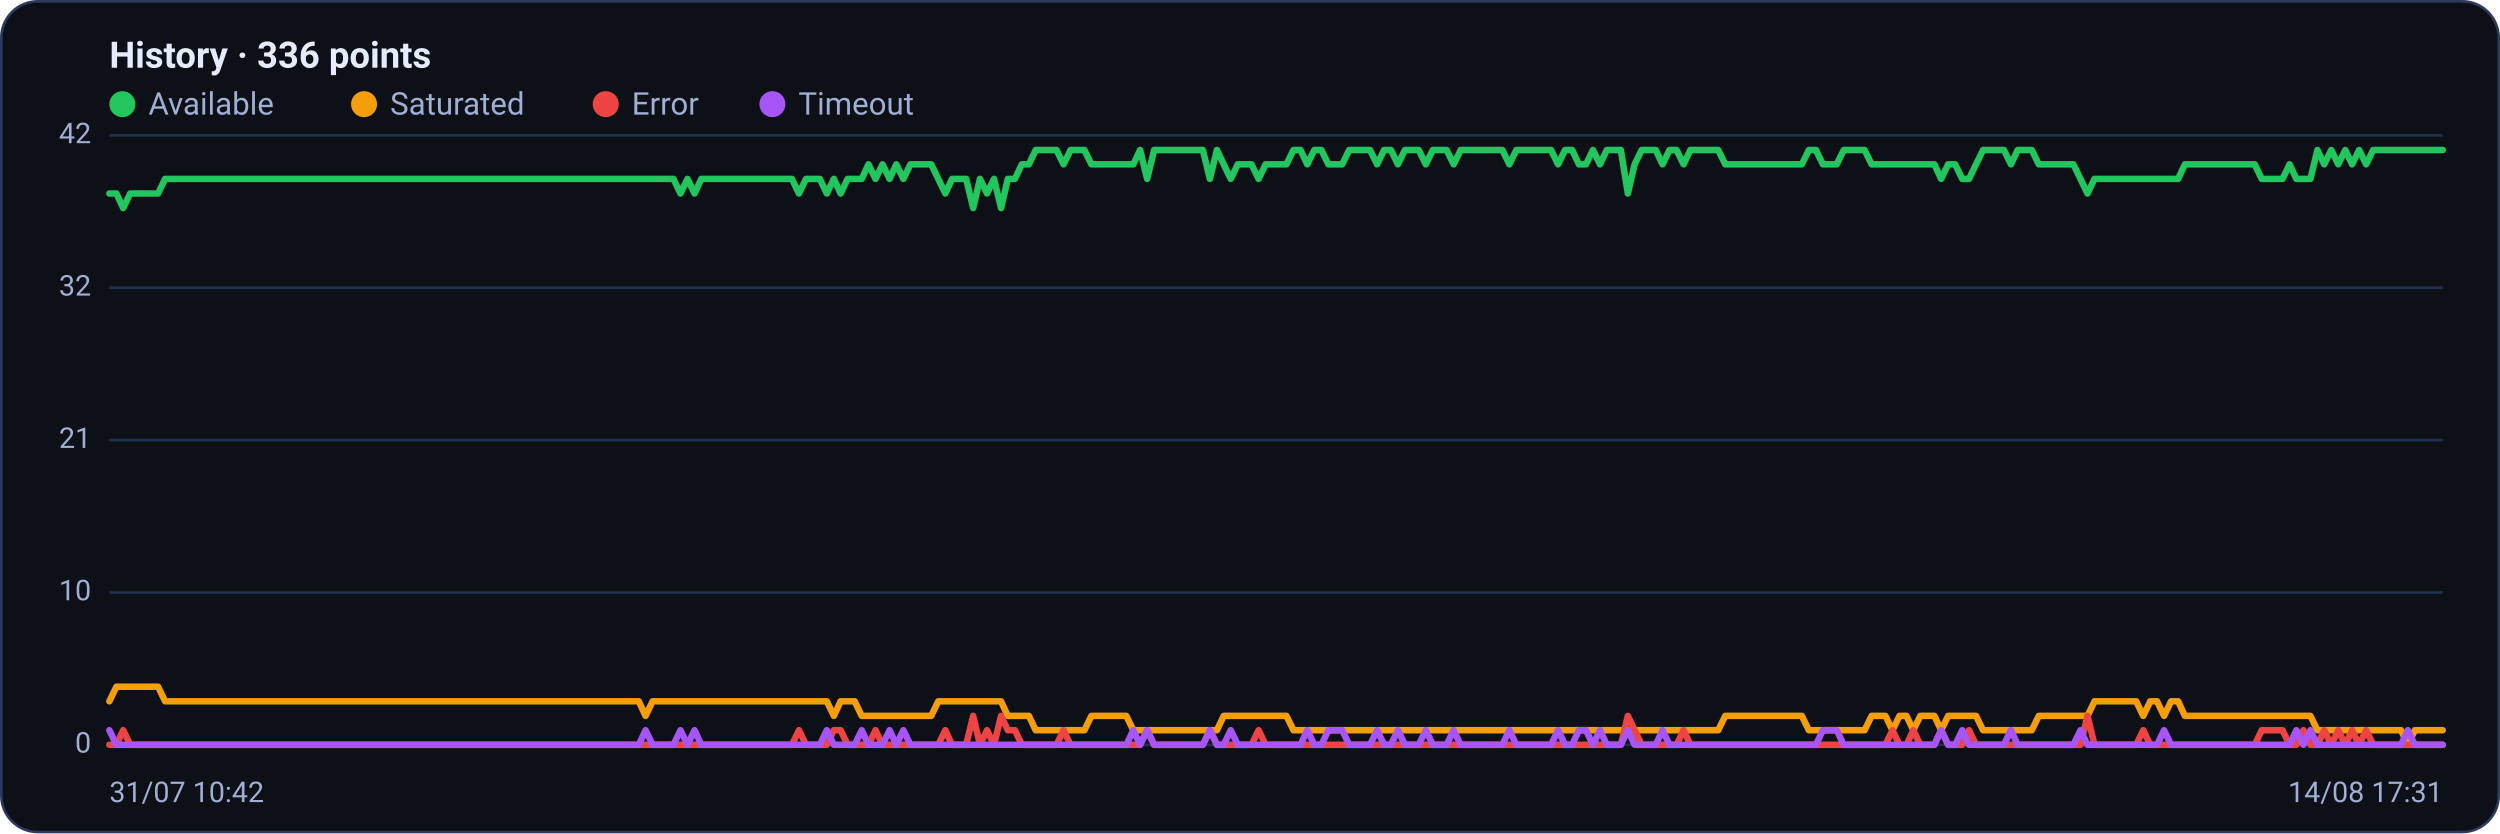
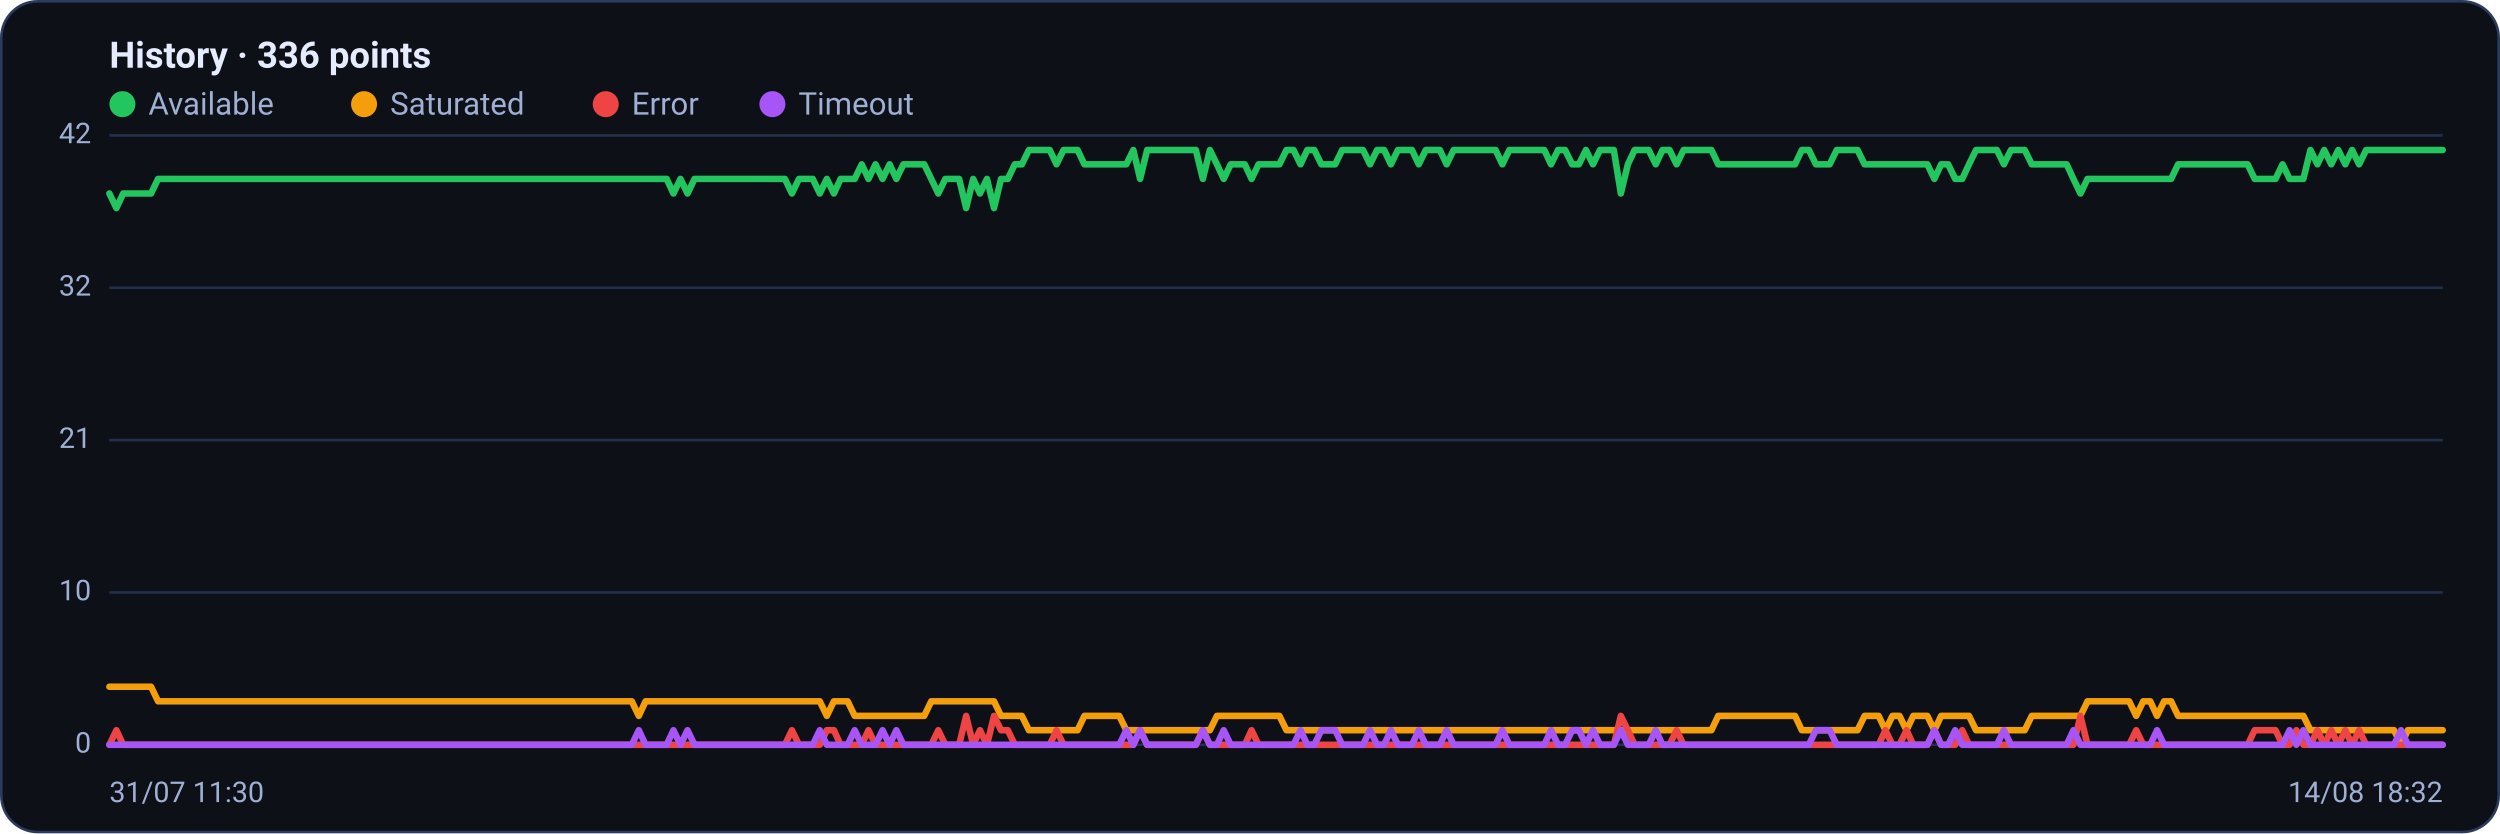
<svg xmlns="http://www.w3.org/2000/svg" viewBox="0 0 960 320" width="960" height="320" font-family="Segoe UI, system-ui, -apple-system, Roboto, Helvetica, Arial, sans-serif" role="img" aria-label="Availability history per region">
  <rect x="0.5" y="0.5" width="959" height="319" rx="14" fill="#0d1117" stroke="#2c3a5e" />
  <text x="42" y="26" font-size="14" font-weight="600" fill="#e6ecff">History · 336 points</text>
  <circle cx="47" cy="40" r="5" fill="#22c55e" />
  <text x="57" y="44" font-size="12" fill="#9fb0d4">Available</text>
  <circle cx="139.8" cy="40" r="5" fill="#f59e0b" />
  <text x="149.8" y="44" font-size="12" fill="#9fb0d4">Saturated</text>
  <circle cx="232.6" cy="40" r="5" fill="#ef4444" />
  <text x="242.6" y="44" font-size="12" fill="#9fb0d4">Error</text>
  <circle cx="296.6" cy="40" r="5" fill="#a855f7" />
  <text x="306.6" y="44" font-size="12" fill="#9fb0d4">Timeout</text>
  <line x1="42" y1="286.0" x2="938" y2="286.0" stroke="#21304f" stroke-width="1" />
  <text x="35" y="289.0" text-anchor="end" font-size="11" fill="#9fb0d4">0</text>
  <line x1="42" y1="227.5" x2="938" y2="227.5" stroke="#21304f" stroke-width="1" />
  <text x="35" y="230.5" text-anchor="end" font-size="11" fill="#9fb0d4">10</text>
  <line x1="42" y1="169.0" x2="938" y2="169.0" stroke="#21304f" stroke-width="1" />
  <text x="35" y="172.0" text-anchor="end" font-size="11" fill="#9fb0d4">21</text>
  <line x1="42" y1="110.5" x2="938" y2="110.5" stroke="#21304f" stroke-width="1" />
  <text x="35" y="113.5" text-anchor="end" font-size="11" fill="#9fb0d4">32</text>
  <line x1="42" y1="52.0" x2="938" y2="52.0" stroke="#21304f" stroke-width="1" />
  <text x="35" y="55.0" text-anchor="end" font-size="11" fill="#9fb0d4">42</text>
-   <polyline fill="none" stroke="#22c55e" stroke-width="2.5" stroke-linejoin="round" stroke-linecap="round" points="42.0,74.3 44.7,74.3 47.3,79.9 50.0,74.3 52.7,74.3 55.4,74.3 58.0,74.3 60.7,74.3 63.4,68.7 66.1,68.7 68.7,68.7 71.4,68.7 74.1,68.7 76.8,68.7 79.4,68.7 82.1,68.7 84.8,68.7 87.5,68.7 90.1,68.7 92.8,68.7 95.5,68.7 98.2,68.7 100.8,68.7 103.5,68.7 106.2,68.7 108.9,68.7 111.5,68.7 114.2,68.7 116.9,68.7 119.6,68.7 122.2,68.7 124.9,68.7 127.6,68.7 130.3,68.7 132.9,68.7 135.6,68.7 138.3,68.7 141.0,68.7 143.6,68.7 146.3,68.7 149.0,68.7 151.7,68.7 154.3,68.7 157.0,68.7 159.7,68.7 162.4,68.7 165.0,68.7 167.7,68.7 170.4,68.7 173.1,68.7 175.7,68.7 178.4,68.7 181.1,68.7 183.8,68.7 186.4,68.7 189.1,68.7 191.8,68.7 194.5,68.7 197.1,68.7 199.8,68.7 202.5,68.7 205.2,68.7 207.8,68.7 210.5,68.7 213.2,68.7 215.9,68.7 218.5,68.7 221.2,68.7 223.9,68.7 226.5,68.7 229.2,68.7 231.9,68.7 234.6,68.7 237.2,68.7 239.9,68.7 242.6,68.7 245.3,68.7 247.9,68.7 250.6,68.7 253.3,68.7 256.0,68.7 258.6,68.7 261.3,74.3 264.0,68.7 266.7,74.3 269.3,68.7 272.0,68.7 274.7,68.7 277.4,68.7 280.0,68.7 282.7,68.7 285.4,68.7 288.1,68.7 290.7,68.7 293.4,68.7 296.1,68.7 298.8,68.7 301.4,68.7 304.1,68.7 306.8,74.3 309.5,68.7 312.1,68.7 314.8,68.7 317.5,74.3 320.2,68.7 322.8,74.3 325.5,68.7 328.2,68.7 330.9,68.7 333.5,63.1 336.2,68.7 338.9,63.1 341.6,68.7 344.2,63.1 346.9,68.7 349.6,63.1 352.3,63.1 354.9,63.1 357.6,63.1 360.3,68.7 363.0,74.3 365.6,68.7 368.3,68.7 371.0,68.7 373.7,79.9 376.3,68.7 379.0,74.3 381.7,68.7 384.4,79.9 387.0,68.7 389.7,68.7 392.4,63.1 395.1,63.1 397.7,57.6 400.4,57.6 403.1,57.6 405.7,57.6 408.4,63.1 411.1,57.6 413.8,57.6 416.4,57.6 419.1,63.1 421.8,63.1 424.5,63.1 427.1,63.1 429.8,63.1 432.5,63.1 435.2,63.1 437.8,57.6 440.5,68.7 443.2,57.6 445.9,57.6 448.5,57.6 451.2,57.6 453.9,57.6 456.6,57.6 459.2,57.6 461.9,57.6 464.6,68.7 467.3,57.6 469.9,63.1 472.6,68.7 475.3,63.1 478.0,63.1 480.6,63.1 483.3,68.7 486.0,63.1 488.7,63.1 491.3,63.1 494.0,63.1 496.7,57.6 499.4,57.6 502.0,63.1 504.7,57.6 507.4,57.6 510.1,63.1 512.7,63.1 515.4,63.1 518.1,57.6 520.8,57.6 523.4,57.6 526.1,57.6 528.8,63.1 531.5,57.6 534.1,57.6 536.8,63.1 539.5,57.6 542.2,57.6 544.8,57.6 547.5,63.1 550.2,57.6 552.9,57.6 555.5,57.6 558.2,63.1 560.9,57.6 563.6,57.6 566.2,57.6 568.9,57.6 571.6,57.6 574.3,57.6 576.9,57.6 579.6,63.1 582.3,57.6 584.9,57.6 587.6,57.6 590.3,57.6 593.0,57.6 595.6,57.6 598.3,63.1 601.0,57.6 603.7,57.6 606.3,63.1 609.0,63.1 611.7,57.6 614.4,63.1 617.0,57.6 619.7,57.6 622.4,57.6 625.1,74.3 627.7,63.1 630.4,57.6 633.1,57.6 635.8,57.6 638.4,63.1 641.1,57.6 643.8,57.6 646.5,63.1 649.1,57.6 651.8,57.6 654.5,57.6 657.2,57.6 659.8,57.6 662.5,63.1 665.2,63.1 667.9,63.1 670.5,63.1 673.2,63.1 675.9,63.1 678.6,63.1 681.2,63.1 683.9,63.1 686.6,63.1 689.3,63.1 691.9,63.1 694.6,57.6 697.3,57.6 700.0,63.1 702.6,63.1 705.3,63.1 708.0,57.6 710.7,57.6 713.3,57.6 716.0,57.6 718.7,63.1 721.4,63.1 724.0,63.1 726.7,63.1 729.4,63.1 732.1,63.1 734.7,63.1 737.4,63.1 740.1,63.1 742.8,63.1 745.4,68.7 748.1,63.1 750.8,63.1 753.5,68.7 756.1,68.7 758.8,63.1 761.5,57.6 764.1,57.6 766.8,57.6 769.5,57.6 772.2,63.1 774.8,57.6 777.5,57.6 780.2,57.6 782.9,63.1 785.5,63.1 788.2,63.1 790.9,63.1 793.6,63.1 796.2,63.1 798.9,68.7 801.6,74.3 804.3,68.7 806.9,68.7 809.6,68.7 812.3,68.7 815.0,68.7 817.6,68.7 820.3,68.7 823.0,68.7 825.7,68.7 828.3,68.7 831.0,68.7 833.7,68.7 836.4,68.7 839.0,63.1 841.7,63.1 844.4,63.1 847.1,63.1 849.7,63.1 852.4,63.1 855.1,63.1 857.8,63.1 860.4,63.1 863.1,63.1 865.8,63.1 868.5,68.7 871.1,68.7 873.8,68.7 876.5,68.7 879.2,63.1 881.8,68.7 884.5,68.7 887.2,68.7 889.9,57.6 892.5,63.1 895.2,57.6 897.9,63.1 900.6,57.6 903.2,63.1 905.9,57.6 908.6,63.1 911.3,57.6 913.9,57.6 916.6,57.6 919.3,57.6 922.0,57.6 924.6,57.6 927.3,57.6 930.0,57.6 932.7,57.6 935.3,57.6 938.0,57.6" />
-   <polyline fill="none" stroke="#f59e0b" stroke-width="2.5" stroke-linejoin="round" stroke-linecap="round" points="42.0,269.3 44.7,263.7 47.3,263.7 50.0,263.7 52.7,263.7 55.4,263.7 58.0,263.7 60.7,263.7 63.4,269.3 66.1,269.3 68.7,269.3 71.4,269.3 74.1,269.3 76.8,269.3 79.4,269.3 82.1,269.3 84.8,269.3 87.5,269.3 90.1,269.3 92.8,269.3 95.5,269.3 98.2,269.3 100.8,269.3 103.5,269.3 106.2,269.3 108.9,269.3 111.5,269.3 114.2,269.3 116.9,269.3 119.6,269.3 122.2,269.3 124.9,269.3 127.6,269.3 130.3,269.3 132.9,269.3 135.6,269.3 138.3,269.3 141.0,269.3 143.6,269.3 146.3,269.3 149.0,269.3 151.7,269.3 154.3,269.3 157.0,269.3 159.7,269.3 162.4,269.3 165.0,269.3 167.7,269.3 170.4,269.3 173.1,269.3 175.7,269.3 178.4,269.3 181.1,269.3 183.8,269.3 186.4,269.3 189.1,269.3 191.8,269.3 194.5,269.3 197.1,269.3 199.8,269.3 202.5,269.3 205.2,269.3 207.8,269.3 210.5,269.3 213.2,269.3 215.9,269.3 218.5,269.3 221.2,269.3 223.9,269.3 226.5,269.3 229.2,269.3 231.9,269.3 234.6,269.3 237.2,269.3 239.9,269.3 242.6,269.3 245.3,269.3 247.9,274.9 250.6,269.3 253.3,269.3 256.0,269.3 258.6,269.3 261.3,269.3 264.0,269.3 266.7,269.3 269.3,269.3 272.0,269.3 274.7,269.3 277.4,269.3 280.0,269.3 282.7,269.3 285.4,269.3 288.1,269.3 290.7,269.3 293.4,269.3 296.1,269.3 298.8,269.3 301.4,269.3 304.1,269.3 306.8,269.3 309.5,269.3 312.1,269.3 314.8,269.3 317.5,269.3 320.2,274.9 322.8,269.3 325.5,269.3 328.2,269.3 330.9,274.9 333.5,274.9 336.2,274.9 338.9,274.9 341.6,274.9 344.2,274.9 346.9,274.9 349.6,274.9 352.3,274.9 354.9,274.9 357.6,274.9 360.3,269.3 363.0,269.3 365.6,269.3 368.3,269.3 371.0,269.3 373.7,269.3 376.3,269.3 379.0,269.3 381.7,269.3 384.4,269.3 387.0,274.9 389.7,274.9 392.4,274.9 395.1,274.9 397.7,280.4 400.4,280.4 403.1,280.4 405.7,280.4 408.4,280.4 411.1,280.4 413.8,280.4 416.4,280.4 419.1,274.9 421.8,274.9 424.5,274.9 427.1,274.9 429.8,274.9 432.5,274.9 435.2,280.4 437.8,280.4 440.5,280.4 443.2,280.4 445.9,280.4 448.5,280.4 451.2,280.4 453.9,280.4 456.6,280.4 459.2,280.4 461.9,280.4 464.6,280.4 467.3,280.4 469.9,274.9 472.6,274.9 475.3,274.9 478.0,274.9 480.6,274.9 483.3,274.9 486.0,274.9 488.7,274.9 491.3,274.9 494.0,274.9 496.7,280.4 499.4,280.4 502.0,280.4 504.7,280.4 507.4,280.4 510.1,280.4 512.7,280.4 515.4,280.4 518.1,280.4 520.8,280.4 523.4,280.4 526.1,280.4 528.8,280.4 531.5,280.4 534.1,280.4 536.8,280.4 539.5,280.4 542.2,280.4 544.8,280.4 547.5,280.4 550.2,280.4 552.9,280.4 555.5,280.4 558.2,280.4 560.9,280.4 563.6,280.4 566.2,280.4 568.9,280.4 571.6,280.4 574.3,280.4 576.9,280.4 579.6,280.4 582.3,280.4 584.9,280.4 587.6,280.4 590.3,280.4 593.0,280.4 595.6,280.4 598.3,280.4 601.0,280.4 603.7,280.4 606.3,280.4 609.0,280.4 611.7,280.4 614.4,280.4 617.0,280.4 619.7,280.4 622.4,280.4 625.1,280.4 627.7,280.4 630.4,280.4 633.1,280.4 635.8,280.4 638.4,280.4 641.1,280.4 643.8,280.4 646.5,280.4 649.1,280.4 651.8,280.4 654.5,280.4 657.2,280.4 659.8,280.4 662.5,274.9 665.2,274.9 667.9,274.9 670.5,274.9 673.2,274.9 675.9,274.9 678.6,274.9 681.2,274.9 683.9,274.9 686.6,274.9 689.3,274.9 691.9,274.9 694.6,280.4 697.3,280.4 700.0,280.4 702.6,280.4 705.3,280.4 708.0,280.4 710.7,280.4 713.3,280.4 716.0,280.4 718.7,274.9 721.4,274.9 724.0,274.9 726.7,280.4 729.4,274.9 732.1,274.9 734.7,280.4 737.4,274.9 740.1,274.9 742.8,274.9 745.4,280.4 748.1,274.9 750.8,274.9 753.5,274.9 756.1,274.9 758.8,274.9 761.5,280.4 764.1,280.4 766.8,280.4 769.5,280.4 772.2,280.4 774.8,280.4 777.5,280.4 780.2,280.4 782.9,274.9 785.5,274.9 788.2,274.9 790.9,274.9 793.6,274.9 796.2,274.9 798.9,274.9 801.6,274.9 804.3,269.3 806.9,269.3 809.6,269.3 812.3,269.3 815.0,269.3 817.6,269.3 820.3,269.3 823.0,274.9 825.7,269.3 828.3,269.3 831.0,274.9 833.7,269.3 836.4,269.3 839.0,274.9 841.7,274.9 844.4,274.9 847.1,274.9 849.7,274.9 852.4,274.9 855.1,274.9 857.8,274.9 860.4,274.9 863.1,274.9 865.8,274.9 868.5,274.9 871.1,274.9 873.8,274.9 876.5,274.9 879.2,274.9 881.8,274.9 884.5,274.9 887.2,274.9 889.9,280.4 892.5,280.4 895.2,280.4 897.9,280.4 900.6,280.4 903.2,280.4 905.9,280.4 908.6,280.4 911.3,280.4 913.9,280.4 916.6,280.4 919.3,280.4 922.0,280.4 924.6,286.0 927.3,280.4 930.0,280.4 932.7,280.4 935.3,280.4 938.0,280.4" />
-   <polyline fill="none" stroke="#ef4444" stroke-width="2.5" stroke-linejoin="round" stroke-linecap="round" points="42.0,286.0 44.7,286.0 47.3,280.4 50.0,286.0 52.7,286.0 55.4,286.0 58.0,286.0 60.7,286.0 63.4,286.0 66.1,286.0 68.7,286.0 71.4,286.0 74.1,286.0 76.8,286.0 79.4,286.0 82.1,286.0 84.8,286.0 87.5,286.0 90.1,286.0 92.8,286.0 95.5,286.0 98.2,286.0 100.8,286.0 103.5,286.0 106.2,286.0 108.9,286.0 111.5,286.0 114.2,286.0 116.9,286.0 119.6,286.0 122.2,286.0 124.9,286.0 127.6,286.0 130.3,286.0 132.9,286.0 135.6,286.0 138.3,286.0 141.0,286.0 143.6,286.0 146.3,286.0 149.0,286.0 151.7,286.0 154.3,286.0 157.0,286.0 159.7,286.0 162.4,286.0 165.0,286.0 167.7,286.0 170.4,286.0 173.1,286.0 175.7,286.0 178.4,286.0 181.1,286.0 183.8,286.0 186.4,286.0 189.1,286.0 191.8,286.0 194.5,286.0 197.1,286.0 199.8,286.0 202.5,286.0 205.2,286.0 207.8,286.0 210.5,286.0 213.2,286.0 215.9,286.0 218.5,286.0 221.2,286.0 223.9,286.0 226.5,286.0 229.2,286.0 231.9,286.0 234.6,286.0 237.2,286.0 239.9,286.0 242.6,286.0 245.3,286.0 247.9,286.0 250.6,286.0 253.3,286.0 256.0,286.0 258.6,286.0 261.3,286.0 264.0,286.0 266.7,286.0 269.3,286.0 272.0,286.0 274.7,286.0 277.4,286.0 280.0,286.0 282.7,286.0 285.4,286.0 288.1,286.0 290.7,286.0 293.4,286.0 296.1,286.0 298.8,286.0 301.4,286.0 304.1,286.0 306.8,280.4 309.5,286.0 312.1,286.0 314.8,286.0 317.5,286.0 320.2,280.4 322.8,280.4 325.5,286.0 328.2,286.0 330.9,286.0 333.5,286.0 336.2,280.4 338.9,286.0 341.6,286.0 344.2,286.0 346.9,286.0 349.6,286.0 352.3,286.0 354.9,286.0 357.6,286.0 360.3,286.0 363.0,280.4 365.6,286.0 368.3,286.0 371.0,286.0 373.7,274.9 376.3,286.0 379.0,280.4 381.7,286.0 384.4,274.9 387.0,280.4 389.7,280.4 392.4,286.0 395.1,286.0 397.7,286.0 400.4,286.0 403.1,286.0 405.7,286.0 408.4,280.4 411.1,286.0 413.8,286.0 416.4,286.0 419.1,286.0 421.8,286.0 424.5,286.0 427.1,286.0 429.8,286.0 432.5,286.0 435.2,286.0 437.8,286.0 440.5,280.4 443.2,286.0 445.9,286.0 448.5,286.0 451.2,286.0 453.9,286.0 456.6,286.0 459.2,286.0 461.9,286.0 464.6,280.4 467.3,286.0 469.9,286.0 472.6,286.0 475.3,286.0 478.0,286.0 480.6,286.0 483.3,280.4 486.0,286.0 488.7,286.0 491.3,286.0 494.0,286.0 496.7,286.0 499.4,286.0 502.0,286.0 504.7,286.0 507.4,286.0 510.1,286.0 512.7,286.0 515.4,286.0 518.1,286.0 520.8,286.0 523.4,286.0 526.1,286.0 528.8,286.0 531.5,286.0 534.1,286.0 536.8,286.0 539.5,286.0 542.2,286.0 544.8,286.0 547.5,286.0 550.2,286.0 552.9,286.0 555.5,286.0 558.2,286.0 560.9,286.0 563.6,286.0 566.2,286.0 568.9,286.0 571.6,286.0 574.3,286.0 576.9,286.0 579.6,286.0 582.3,286.0 584.9,286.0 587.6,286.0 590.3,286.0 593.0,286.0 595.6,286.0 598.3,286.0 601.0,286.0 603.7,286.0 606.3,286.0 609.0,286.0 611.7,286.0 614.4,286.0 617.0,286.0 619.7,286.0 622.4,286.0 625.1,274.9 627.7,280.4 630.4,286.0 633.1,286.0 635.8,286.0 638.4,286.0 641.1,286.0 643.8,286.0 646.5,280.4 649.1,286.0 651.8,286.0 654.5,286.0 657.2,286.0 659.8,286.0 662.5,286.0 665.2,286.0 667.9,286.0 670.5,286.0 673.2,286.0 675.9,286.0 678.6,286.0 681.2,286.0 683.9,286.0 686.6,286.0 689.3,286.0 691.9,286.0 694.6,286.0 697.3,286.0 700.0,286.0 702.6,286.0 705.3,286.0 708.0,286.0 710.7,286.0 713.3,286.0 716.0,286.0 718.7,286.0 721.4,286.0 724.0,286.0 726.7,280.4 729.4,286.0 732.1,286.0 734.7,280.4 737.4,286.0 740.1,286.0 742.8,286.0 745.4,280.4 748.1,286.0 750.8,286.0 753.5,286.0 756.1,280.4 758.8,286.0 761.5,286.0 764.1,286.0 766.8,286.0 769.5,286.0 772.2,286.0 774.8,286.0 777.5,286.0 780.2,286.0 782.9,286.0 785.5,286.0 788.2,286.0 790.9,286.0 793.6,286.0 796.2,286.0 798.9,286.0 801.6,274.9 804.3,286.0 806.9,286.0 809.6,286.0 812.3,286.0 815.0,286.0 817.6,286.0 820.3,286.0 823.0,280.4 825.7,286.0 828.3,286.0 831.0,286.0 833.7,286.0 836.4,286.0 839.0,286.0 841.7,286.0 844.4,286.0 847.1,286.0 849.7,286.0 852.4,286.0 855.1,286.0 857.8,286.0 860.4,286.0 863.1,286.0 865.8,286.0 868.5,280.4 871.1,280.4 873.8,280.4 876.5,280.4 879.2,286.0 881.8,286.0 884.5,280.4 887.2,286.0 889.9,286.0 892.5,280.4 895.2,286.0 897.9,280.4 900.6,286.0 903.2,280.4 905.9,286.0 908.6,280.4 911.3,286.0 913.9,286.0 916.6,286.0 919.3,286.0 922.0,286.0 924.6,286.0 927.3,286.0 930.0,286.0 932.7,286.0 935.3,286.0 938.0,286.0" />
-   <polyline fill="none" stroke="#a855f7" stroke-width="2.5" stroke-linejoin="round" stroke-linecap="round" points="42.0,280.4 44.7,286.0 47.3,286.0 50.0,286.0 52.7,286.0 55.4,286.0 58.0,286.0 60.7,286.0 63.4,286.0 66.1,286.0 68.7,286.0 71.4,286.0 74.1,286.0 76.8,286.0 79.4,286.0 82.1,286.0 84.8,286.0 87.5,286.0 90.1,286.0 92.8,286.0 95.5,286.0 98.2,286.0 100.8,286.0 103.5,286.0 106.2,286.0 108.9,286.0 111.5,286.0 114.2,286.0 116.9,286.0 119.6,286.0 122.2,286.0 124.9,286.0 127.6,286.0 130.3,286.0 132.9,286.0 135.6,286.0 138.3,286.0 141.0,286.0 143.6,286.0 146.3,286.0 149.0,286.0 151.7,286.0 154.3,286.0 157.0,286.0 159.7,286.0 162.4,286.0 165.0,286.0 167.7,286.0 170.4,286.0 173.1,286.0 175.7,286.0 178.4,286.0 181.1,286.0 183.8,286.0 186.4,286.0 189.1,286.0 191.8,286.0 194.5,286.0 197.1,286.0 199.8,286.0 202.5,286.0 205.2,286.0 207.8,286.0 210.5,286.0 213.2,286.0 215.9,286.0 218.5,286.0 221.2,286.0 223.9,286.0 226.5,286.0 229.2,286.0 231.9,286.0 234.6,286.0 237.2,286.0 239.9,286.0 242.6,286.0 245.3,286.0 247.9,280.4 250.6,286.0 253.3,286.0 256.0,286.0 258.6,286.0 261.3,280.4 264.0,286.0 266.7,280.4 269.3,286.0 272.0,286.0 274.7,286.0 277.4,286.0 280.0,286.0 282.7,286.0 285.4,286.0 288.1,286.0 290.7,286.0 293.4,286.0 296.1,286.0 298.8,286.0 301.4,286.0 304.1,286.0 306.8,286.0 309.5,286.0 312.1,286.0 314.8,286.0 317.5,280.4 320.2,286.0 322.8,286.0 325.5,286.0 328.2,286.0 330.9,280.4 333.5,286.0 336.2,286.0 338.9,286.0 341.6,280.4 344.2,286.0 346.9,280.4 349.6,286.0 352.3,286.0 354.9,286.0 357.6,286.0 360.3,286.0 363.0,286.0 365.6,286.0 368.3,286.0 371.0,286.0 373.7,286.0 376.3,286.0 379.0,286.0 381.7,286.0 384.4,286.0 387.0,286.0 389.7,286.0 392.4,286.0 395.1,286.0 397.7,286.0 400.4,286.0 403.1,286.0 405.7,286.0 408.4,286.0 411.1,286.0 413.8,286.0 416.4,286.0 419.1,286.0 421.8,286.0 424.5,286.0 427.1,286.0 429.8,286.0 432.5,286.0 435.2,280.4 437.8,286.0 440.5,280.4 443.2,286.0 445.9,286.0 448.5,286.0 451.2,286.0 453.9,286.0 456.6,286.0 459.2,286.0 461.9,286.0 464.6,280.4 467.3,286.0 469.9,286.0 472.6,280.4 475.3,286.0 478.0,286.0 480.6,286.0 483.3,286.0 486.0,286.0 488.7,286.0 491.3,286.0 494.0,286.0 496.7,286.0 499.4,286.0 502.0,280.4 504.7,286.0 507.4,286.0 510.1,280.4 512.7,280.4 515.4,280.4 518.1,286.0 520.8,286.0 523.4,286.0 526.1,286.0 528.8,280.4 531.5,286.0 534.1,286.0 536.8,280.4 539.5,286.0 542.2,286.0 544.8,286.0 547.5,280.4 550.2,286.0 552.9,286.0 555.5,286.0 558.2,280.4 560.9,286.0 563.6,286.0 566.2,286.0 568.9,286.0 571.6,286.0 574.3,286.0 576.9,286.0 579.6,280.4 582.3,286.0 584.9,286.0 587.6,286.0 590.3,286.0 593.0,286.0 595.6,286.0 598.3,280.4 601.0,286.0 603.7,286.0 606.3,280.4 609.0,280.4 611.7,286.0 614.4,280.4 617.0,286.0 619.7,286.0 622.4,286.0 625.1,280.4 627.7,286.0 630.4,286.0 633.1,286.0 635.8,286.0 638.4,280.4 641.1,286.0 643.8,286.0 646.5,286.0 649.1,286.0 651.8,286.0 654.5,286.0 657.2,286.0 659.8,286.0 662.5,286.0 665.2,286.0 667.9,286.0 670.5,286.0 673.2,286.0 675.9,286.0 678.6,286.0 681.2,286.0 683.9,286.0 686.6,286.0 689.3,286.0 691.9,286.0 694.6,286.0 697.3,286.0 700.0,280.4 702.6,280.4 705.3,280.4 708.0,286.0 710.7,286.0 713.3,286.0 716.0,286.0 718.7,286.0 721.4,286.0 724.0,286.0 726.7,286.0 729.4,286.0 732.1,286.0 734.7,286.0 737.4,286.0 740.1,286.0 742.8,286.0 745.4,280.4 748.1,286.0 750.8,286.0 753.5,280.4 756.1,286.0 758.8,286.0 761.5,286.0 764.1,286.0 766.8,286.0 769.5,286.0 772.2,280.4 774.8,286.0 777.5,286.0 780.2,286.0 782.9,286.0 785.5,286.0 788.2,286.0 790.9,286.0 793.6,286.0 796.2,286.0 798.9,280.4 801.6,286.0 804.3,286.0 806.9,286.0 809.6,286.0 812.3,286.0 815.0,286.0 817.6,286.0 820.3,286.0 823.0,286.0 825.7,286.0 828.3,286.0 831.0,280.4 833.7,286.0 836.4,286.0 839.0,286.0 841.7,286.0 844.4,286.0 847.1,286.0 849.7,286.0 852.4,286.0 855.1,286.0 857.8,286.0 860.4,286.0 863.1,286.0 865.8,286.0 868.5,286.0 871.1,286.0 873.8,286.0 876.5,286.0 879.2,286.0 881.8,280.4 884.5,286.0 887.2,280.4 889.9,286.0 892.5,286.0 895.2,286.0 897.9,286.0 900.6,286.0 903.2,286.0 905.9,286.0 908.6,286.0 911.3,286.0 913.9,286.0 916.6,286.0 919.3,286.0 922.0,286.0 924.6,280.4 927.3,286.0 930.0,286.0 932.7,286.0 935.3,286.0 938.0,286.0" />
-   <text x="42" y="308" font-size="11" fill="#9fb0d4">31/07 10:42</text>
-   <text x="938" y="308" text-anchor="end" font-size="11" fill="#9fb0d4">14/08 17:31</text>
+   <polyline fill="none" stroke="#22c55e" stroke-width="2.5" stroke-linejoin="round" stroke-linecap="round" points="42.0,74.3 44.7,79.9 47.3,74.3 50.0,74.3 52.7,74.3 55.4,74.3 58.0,74.3 60.7,68.7 63.4,68.7 66.1,68.7 68.7,68.7 71.4,68.7 74.1,68.7 76.8,68.7 79.4,68.7 82.1,68.7 84.8,68.7 87.5,68.7 90.1,68.7 92.8,68.7 95.5,68.7 98.2,68.7 100.8,68.7 103.5,68.7 106.2,68.7 108.9,68.7 111.5,68.7 114.2,68.7 116.9,68.7 119.6,68.7 122.2,68.7 124.9,68.7 127.6,68.7 130.3,68.7 132.9,68.7 135.6,68.7 138.3,68.7 141.0,68.7 143.6,68.7 146.3,68.7 149.0,68.7 151.7,68.7 154.3,68.7 157.0,68.7 159.7,68.7 162.4,68.7 165.0,68.7 167.7,68.7 170.4,68.7 173.1,68.7 175.7,68.7 178.4,68.7 181.1,68.7 183.8,68.7 186.4,68.7 189.1,68.7 191.8,68.7 194.5,68.7 197.1,68.7 199.8,68.7 202.5,68.7 205.2,68.7 207.8,68.7 210.5,68.7 213.2,68.7 215.9,68.7 218.5,68.7 221.2,68.7 223.9,68.7 226.5,68.7 229.2,68.7 231.9,68.7 234.6,68.7 237.2,68.7 239.9,68.7 242.6,68.7 245.3,68.7 247.9,68.7 250.6,68.7 253.3,68.7 256.0,68.7 258.6,74.3 261.3,68.7 264.0,74.3 266.7,68.7 269.3,68.7 272.0,68.7 274.7,68.7 277.4,68.7 280.0,68.7 282.7,68.7 285.4,68.7 288.1,68.7 290.7,68.7 293.4,68.7 296.1,68.7 298.8,68.7 301.4,68.7 304.1,74.3 306.8,68.7 309.5,68.7 312.1,68.7 314.8,74.3 317.5,68.7 320.2,74.3 322.8,68.7 325.5,68.7 328.2,68.7 330.9,63.1 333.5,68.7 336.2,63.1 338.9,68.7 341.6,63.1 344.2,68.7 346.9,63.1 349.6,63.1 352.3,63.1 354.9,63.1 357.6,68.7 360.3,74.3 363.0,68.7 365.6,68.7 368.3,68.7 371.0,79.9 373.7,68.7 376.3,74.3 379.0,68.7 381.7,79.9 384.4,68.7 387.0,68.7 389.7,63.1 392.4,63.1 395.1,57.6 397.7,57.6 400.4,57.6 403.1,57.6 405.7,63.1 408.4,57.6 411.1,57.6 413.8,57.6 416.4,63.1 419.1,63.1 421.8,63.1 424.5,63.1 427.1,63.1 429.8,63.1 432.5,63.1 435.2,57.6 437.8,68.7 440.5,57.6 443.2,57.6 445.9,57.6 448.5,57.6 451.2,57.6 453.9,57.6 456.6,57.6 459.2,57.6 461.9,68.7 464.6,57.6 467.3,63.1 469.9,68.7 472.6,63.1 475.3,63.1 478.0,63.1 480.6,68.7 483.3,63.1 486.0,63.1 488.7,63.1 491.3,63.1 494.0,57.6 496.7,57.6 499.4,63.1 502.0,57.6 504.7,57.6 507.4,63.1 510.1,63.1 512.7,63.1 515.4,57.6 518.1,57.6 520.8,57.6 523.4,57.6 526.1,63.1 528.8,57.6 531.5,57.6 534.1,63.1 536.8,57.6 539.5,57.6 542.2,57.6 544.8,63.1 547.5,57.6 550.2,57.6 552.9,57.6 555.5,63.1 558.2,57.6 560.9,57.6 563.6,57.6 566.2,57.6 568.9,57.6 571.6,57.6 574.3,57.6 576.9,63.1 579.6,57.6 582.3,57.6 584.9,57.6 587.6,57.6 590.3,57.6 593.0,57.6 595.6,63.1 598.3,57.6 601.0,57.6 603.7,63.1 606.3,63.1 609.0,57.6 611.7,63.1 614.4,57.6 617.0,57.6 619.7,57.6 622.4,74.3 625.1,63.1 627.7,57.6 630.4,57.6 633.1,57.6 635.8,63.1 638.4,57.6 641.1,57.6 643.8,63.1 646.5,57.6 649.1,57.6 651.8,57.6 654.5,57.6 657.2,57.6 659.8,63.1 662.5,63.1 665.2,63.1 667.9,63.1 670.5,63.1 673.2,63.1 675.9,63.1 678.6,63.1 681.2,63.1 683.9,63.1 686.6,63.1 689.3,63.1 691.9,57.6 694.6,57.6 697.3,63.1 700.0,63.1 702.6,63.1 705.3,57.6 708.0,57.6 710.7,57.6 713.3,57.6 716.0,63.1 718.7,63.1 721.4,63.1 724.0,63.1 726.7,63.1 729.4,63.1 732.1,63.1 734.7,63.1 737.4,63.1 740.1,63.1 742.8,68.7 745.4,63.1 748.1,63.1 750.8,68.7 753.5,68.7 756.1,63.1 758.8,57.6 761.5,57.6 764.1,57.6 766.8,57.6 769.5,63.1 772.2,57.6 774.8,57.6 777.5,57.6 780.2,63.1 782.9,63.1 785.5,63.1 788.2,63.1 790.9,63.1 793.6,63.1 796.2,68.7 798.9,74.3 801.6,68.7 804.3,68.7 806.9,68.7 809.6,68.7 812.3,68.7 815.0,68.7 817.6,68.7 820.3,68.7 823.0,68.7 825.7,68.7 828.3,68.7 831.0,68.7 833.7,68.7 836.4,63.1 839.0,63.1 841.7,63.1 844.4,63.1 847.1,63.1 849.7,63.1 852.4,63.1 855.1,63.1 857.8,63.1 860.4,63.1 863.1,63.1 865.8,68.7 868.5,68.7 871.1,68.7 873.8,68.7 876.5,63.1 879.2,68.7 881.8,68.7 884.5,68.7 887.2,57.6 889.9,63.1 892.5,57.6 895.2,63.1 897.9,57.6 900.6,63.1 903.2,57.6 905.9,63.1 908.6,57.6 911.3,57.6 913.9,57.6 916.6,57.6 919.3,57.6 922.0,57.6 924.6,57.6 927.3,57.6 930.0,57.6 932.7,57.6 935.3,57.6 938.0,57.6" />
+   <polyline fill="none" stroke="#f59e0b" stroke-width="2.5" stroke-linejoin="round" stroke-linecap="round" points="42.0,263.7 44.7,263.7 47.3,263.7 50.0,263.7 52.7,263.7 55.4,263.7 58.0,263.7 60.7,269.3 63.4,269.3 66.1,269.3 68.7,269.3 71.4,269.3 74.1,269.3 76.8,269.3 79.4,269.3 82.1,269.3 84.8,269.3 87.5,269.3 90.1,269.3 92.8,269.3 95.5,269.3 98.2,269.3 100.8,269.3 103.5,269.3 106.2,269.3 108.9,269.3 111.5,269.3 114.2,269.3 116.9,269.3 119.6,269.3 122.2,269.3 124.9,269.3 127.6,269.3 130.3,269.3 132.9,269.3 135.6,269.3 138.3,269.3 141.0,269.3 143.6,269.3 146.3,269.3 149.0,269.3 151.7,269.3 154.3,269.3 157.0,269.3 159.7,269.3 162.4,269.3 165.0,269.3 167.7,269.3 170.4,269.3 173.1,269.3 175.7,269.3 178.4,269.3 181.1,269.3 183.8,269.3 186.4,269.3 189.1,269.3 191.8,269.3 194.5,269.3 197.1,269.3 199.8,269.3 202.5,269.3 205.2,269.3 207.8,269.3 210.5,269.3 213.2,269.3 215.9,269.3 218.5,269.3 221.2,269.3 223.9,269.3 226.5,269.3 229.2,269.3 231.9,269.3 234.6,269.3 237.2,269.3 239.9,269.3 242.6,269.3 245.3,274.9 247.9,269.3 250.6,269.3 253.3,269.3 256.0,269.3 258.6,269.3 261.3,269.3 264.0,269.3 266.7,269.3 269.3,269.3 272.0,269.3 274.7,269.3 277.4,269.3 280.0,269.3 282.7,269.3 285.4,269.3 288.1,269.3 290.7,269.3 293.4,269.3 296.1,269.3 298.8,269.3 301.4,269.3 304.1,269.3 306.8,269.3 309.5,269.3 312.1,269.3 314.8,269.3 317.5,274.9 320.2,269.3 322.8,269.3 325.5,269.3 328.2,274.9 330.9,274.9 333.5,274.9 336.2,274.9 338.9,274.9 341.6,274.9 344.2,274.9 346.9,274.9 349.6,274.9 352.3,274.9 354.9,274.9 357.6,269.3 360.3,269.3 363.0,269.3 365.6,269.3 368.3,269.3 371.0,269.3 373.7,269.3 376.3,269.3 379.0,269.3 381.7,269.3 384.4,274.9 387.0,274.9 389.7,274.9 392.4,274.9 395.1,280.4 397.7,280.4 400.4,280.4 403.1,280.4 405.7,280.4 408.4,280.4 411.1,280.4 413.8,280.4 416.4,274.9 419.1,274.9 421.8,274.9 424.5,274.9 427.1,274.9 429.8,274.9 432.5,280.4 435.2,280.4 437.8,280.4 440.5,280.4 443.2,280.4 445.9,280.4 448.5,280.4 451.2,280.4 453.9,280.4 456.6,280.4 459.2,280.4 461.9,280.4 464.6,280.4 467.3,274.9 469.9,274.9 472.6,274.9 475.3,274.9 478.0,274.9 480.6,274.9 483.3,274.9 486.0,274.9 488.7,274.9 491.3,274.9 494.0,280.4 496.7,280.4 499.4,280.4 502.0,280.4 504.7,280.4 507.4,280.4 510.1,280.4 512.7,280.4 515.4,280.4 518.1,280.4 520.8,280.4 523.4,280.4 526.1,280.4 528.8,280.4 531.5,280.4 534.1,280.4 536.8,280.4 539.5,280.4 542.2,280.4 544.8,280.4 547.5,280.4 550.2,280.4 552.9,280.4 555.5,280.4 558.2,280.4 560.9,280.4 563.6,280.4 566.2,280.4 568.9,280.4 571.6,280.4 574.3,280.4 576.9,280.4 579.6,280.4 582.3,280.4 584.9,280.4 587.6,280.4 590.3,280.4 593.0,280.4 595.6,280.4 598.3,280.4 601.0,280.4 603.7,280.4 606.3,280.4 609.0,280.4 611.7,280.4 614.4,280.4 617.0,280.4 619.7,280.4 622.4,280.4 625.1,280.4 627.7,280.4 630.4,280.4 633.1,280.4 635.8,280.4 638.4,280.4 641.1,280.4 643.8,280.4 646.5,280.4 649.1,280.4 651.8,280.4 654.5,280.4 657.2,280.4 659.8,274.9 662.5,274.9 665.2,274.9 667.9,274.9 670.5,274.9 673.2,274.9 675.9,274.9 678.6,274.9 681.2,274.9 683.9,274.9 686.6,274.9 689.3,274.9 691.9,280.4 694.6,280.4 697.3,280.4 700.0,280.4 702.6,280.4 705.3,280.4 708.0,280.4 710.7,280.4 713.3,280.4 716.0,274.9 718.7,274.9 721.4,274.9 724.0,280.4 726.7,274.9 729.4,274.9 732.1,280.4 734.7,274.9 737.4,274.9 740.1,274.9 742.8,280.4 745.4,274.9 748.1,274.9 750.8,274.9 753.5,274.9 756.1,274.9 758.8,280.4 761.5,280.4 764.1,280.4 766.8,280.4 769.5,280.4 772.2,280.4 774.8,280.4 777.5,280.4 780.2,274.9 782.9,274.9 785.5,274.9 788.2,274.9 790.9,274.9 793.6,274.9 796.2,274.9 798.9,274.9 801.6,269.3 804.3,269.3 806.9,269.3 809.6,269.3 812.3,269.3 815.0,269.3 817.6,269.3 820.3,274.9 823.0,269.3 825.7,269.3 828.3,274.9 831.0,269.3 833.7,269.3 836.4,274.9 839.0,274.9 841.7,274.9 844.4,274.9 847.1,274.9 849.7,274.9 852.4,274.9 855.1,274.9 857.8,274.9 860.4,274.9 863.1,274.9 865.8,274.9 868.5,274.9 871.1,274.9 873.8,274.9 876.5,274.9 879.2,274.9 881.8,274.9 884.5,274.9 887.2,280.4 889.9,280.4 892.5,280.4 895.2,280.4 897.9,280.4 900.6,280.4 903.2,280.4 905.9,280.4 908.6,280.4 911.3,280.4 913.9,280.4 916.6,280.4 919.3,280.4 922.0,286.0 924.6,280.4 927.3,280.4 930.0,280.4 932.7,280.4 935.3,280.4 938.0,280.4" />
+   <polyline fill="none" stroke="#ef4444" stroke-width="2.5" stroke-linejoin="round" stroke-linecap="round" points="42.0,286.0 44.7,280.4 47.3,286.0 50.0,286.0 52.7,286.0 55.4,286.0 58.0,286.0 60.7,286.0 63.4,286.0 66.1,286.0 68.7,286.0 71.4,286.0 74.1,286.0 76.8,286.0 79.4,286.0 82.1,286.0 84.8,286.0 87.5,286.0 90.1,286.0 92.8,286.0 95.5,286.0 98.2,286.0 100.8,286.0 103.5,286.0 106.2,286.0 108.9,286.0 111.5,286.0 114.2,286.0 116.9,286.0 119.6,286.0 122.2,286.0 124.9,286.0 127.6,286.0 130.3,286.0 132.9,286.0 135.6,286.0 138.3,286.0 141.0,286.0 143.6,286.0 146.3,286.0 149.0,286.0 151.7,286.0 154.3,286.0 157.0,286.0 159.7,286.0 162.4,286.0 165.0,286.0 167.7,286.0 170.4,286.0 173.1,286.0 175.7,286.0 178.4,286.0 181.1,286.0 183.8,286.0 186.4,286.0 189.1,286.0 191.8,286.0 194.5,286.0 197.1,286.0 199.8,286.0 202.5,286.0 205.2,286.0 207.8,286.0 210.5,286.0 213.2,286.0 215.9,286.0 218.5,286.0 221.2,286.0 223.9,286.0 226.5,286.0 229.2,286.0 231.9,286.0 234.6,286.0 237.2,286.0 239.9,286.0 242.6,286.0 245.3,286.0 247.9,286.0 250.6,286.0 253.3,286.0 256.0,286.0 258.6,286.0 261.3,286.0 264.0,286.0 266.7,286.0 269.3,286.0 272.0,286.0 274.7,286.0 277.4,286.0 280.0,286.0 282.7,286.0 285.4,286.0 288.1,286.0 290.7,286.0 293.4,286.0 296.1,286.0 298.8,286.0 301.4,286.0 304.1,280.4 306.8,286.0 309.5,286.0 312.1,286.0 314.8,286.0 317.5,280.4 320.2,280.4 322.8,286.0 325.5,286.0 328.2,286.0 330.9,286.0 333.5,280.4 336.2,286.0 338.9,286.0 341.6,286.0 344.2,286.0 346.9,286.0 349.6,286.0 352.3,286.0 354.9,286.0 357.6,286.0 360.3,280.4 363.0,286.0 365.6,286.0 368.3,286.0 371.0,274.9 373.7,286.0 376.3,280.4 379.0,286.0 381.7,274.9 384.4,280.4 387.0,280.4 389.7,286.0 392.4,286.0 395.1,286.0 397.7,286.0 400.4,286.0 403.1,286.0 405.7,280.4 408.4,286.0 411.1,286.0 413.8,286.0 416.4,286.0 419.1,286.0 421.8,286.0 424.5,286.0 427.1,286.0 429.8,286.0 432.5,286.0 435.2,286.0 437.8,280.4 440.5,286.0 443.2,286.0 445.9,286.0 448.5,286.0 451.2,286.0 453.9,286.0 456.6,286.0 459.2,286.0 461.9,280.4 464.6,286.0 467.3,286.0 469.9,286.0 472.6,286.0 475.3,286.0 478.0,286.0 480.6,280.4 483.3,286.0 486.0,286.0 488.7,286.0 491.3,286.0 494.0,286.0 496.7,286.0 499.4,286.0 502.0,286.0 504.7,286.0 507.4,286.0 510.1,286.0 512.7,286.0 515.4,286.0 518.1,286.0 520.8,286.0 523.4,286.0 526.1,286.0 528.8,286.0 531.5,286.0 534.1,286.0 536.8,286.0 539.5,286.0 542.2,286.0 544.8,286.0 547.5,286.0 550.2,286.0 552.9,286.0 555.5,286.0 558.2,286.0 560.9,286.0 563.6,286.0 566.2,286.0 568.9,286.0 571.6,286.0 574.3,286.0 576.9,286.0 579.6,286.0 582.3,286.0 584.9,286.0 587.6,286.0 590.3,286.0 593.0,286.0 595.6,286.0 598.3,286.0 601.0,286.0 603.7,286.0 606.3,286.0 609.0,286.0 611.7,286.0 614.4,286.0 617.0,286.0 619.7,286.0 622.4,274.9 625.1,280.4 627.7,286.0 630.4,286.0 633.1,286.0 635.8,286.0 638.4,286.0 641.1,286.0 643.8,280.4 646.5,286.0 649.1,286.0 651.8,286.0 654.5,286.0 657.2,286.0 659.8,286.0 662.5,286.0 665.2,286.0 667.9,286.0 670.5,286.0 673.2,286.0 675.9,286.0 678.6,286.0 681.2,286.0 683.9,286.0 686.6,286.0 689.3,286.0 691.9,286.0 694.6,286.0 697.3,286.0 700.0,286.0 702.6,286.0 705.3,286.0 708.0,286.0 710.7,286.0 713.3,286.0 716.0,286.0 718.7,286.0 721.4,286.0 724.0,280.4 726.7,286.0 729.4,286.0 732.1,280.4 734.7,286.0 737.4,286.0 740.1,286.0 742.8,280.4 745.4,286.0 748.1,286.0 750.8,286.0 753.5,280.4 756.1,286.0 758.8,286.0 761.5,286.0 764.1,286.0 766.8,286.0 769.5,286.0 772.2,286.0 774.8,286.0 777.5,286.0 780.2,286.0 782.9,286.0 785.5,286.0 788.2,286.0 790.9,286.0 793.6,286.0 796.2,286.0 798.9,274.9 801.6,286.0 804.3,286.0 806.9,286.0 809.6,286.0 812.3,286.0 815.0,286.0 817.6,286.0 820.3,280.4 823.0,286.0 825.7,286.0 828.3,286.0 831.0,286.0 833.7,286.0 836.4,286.0 839.0,286.0 841.7,286.0 844.4,286.0 847.1,286.0 849.7,286.0 852.4,286.0 855.1,286.0 857.8,286.0 860.4,286.0 863.1,286.0 865.8,280.4 868.5,280.4 871.1,280.4 873.8,280.4 876.5,286.0 879.2,286.0 881.8,280.4 884.5,286.0 887.2,286.0 889.9,280.4 892.5,286.0 895.2,280.4 897.9,286.0 900.6,280.4 903.2,286.0 905.9,280.4 908.6,286.0 911.3,286.0 913.9,286.0 916.6,286.0 919.3,286.0 922.0,286.0 924.6,286.0 927.3,286.0 930.0,286.0 932.7,286.0 935.3,286.0 938.0,286.0" />
+   <polyline fill="none" stroke="#a855f7" stroke-width="2.5" stroke-linejoin="round" stroke-linecap="round" points="42.0,286.0 44.7,286.0 47.3,286.0 50.0,286.0 52.7,286.0 55.4,286.0 58.0,286.0 60.7,286.0 63.4,286.0 66.1,286.0 68.7,286.0 71.4,286.0 74.1,286.0 76.8,286.0 79.4,286.0 82.1,286.0 84.8,286.0 87.5,286.0 90.1,286.0 92.8,286.0 95.5,286.0 98.2,286.0 100.8,286.0 103.5,286.0 106.2,286.0 108.9,286.0 111.5,286.0 114.2,286.0 116.9,286.0 119.6,286.0 122.2,286.0 124.9,286.0 127.6,286.0 130.3,286.0 132.9,286.0 135.6,286.0 138.3,286.0 141.0,286.0 143.6,286.0 146.3,286.0 149.0,286.0 151.7,286.0 154.3,286.0 157.0,286.0 159.7,286.0 162.4,286.0 165.0,286.0 167.7,286.0 170.4,286.0 173.1,286.0 175.7,286.0 178.4,286.0 181.1,286.0 183.8,286.0 186.4,286.0 189.1,286.0 191.8,286.0 194.5,286.0 197.1,286.0 199.8,286.0 202.5,286.0 205.2,286.0 207.8,286.0 210.5,286.0 213.2,286.0 215.9,286.0 218.5,286.0 221.2,286.0 223.9,286.0 226.5,286.0 229.2,286.0 231.9,286.0 234.6,286.0 237.2,286.0 239.9,286.0 242.6,286.0 245.3,280.4 247.9,286.0 250.6,286.0 253.3,286.0 256.0,286.0 258.6,280.4 261.3,286.0 264.0,280.4 266.7,286.0 269.3,286.0 272.0,286.0 274.7,286.0 277.4,286.0 280.0,286.0 282.7,286.0 285.4,286.0 288.1,286.0 290.7,286.0 293.4,286.0 296.1,286.0 298.8,286.0 301.4,286.0 304.1,286.0 306.8,286.0 309.5,286.0 312.1,286.0 314.8,280.4 317.5,286.0 320.2,286.0 322.8,286.0 325.5,286.0 328.2,280.4 330.9,286.0 333.5,286.0 336.2,286.0 338.9,280.4 341.6,286.0 344.2,280.4 346.9,286.0 349.6,286.0 352.3,286.0 354.9,286.0 357.6,286.0 360.3,286.0 363.0,286.0 365.6,286.0 368.3,286.0 371.0,286.0 373.7,286.0 376.3,286.0 379.0,286.0 381.7,286.0 384.4,286.0 387.0,286.0 389.7,286.0 392.4,286.0 395.1,286.0 397.7,286.0 400.4,286.0 403.1,286.0 405.7,286.0 408.4,286.0 411.1,286.0 413.8,286.0 416.4,286.0 419.1,286.0 421.8,286.0 424.5,286.0 427.1,286.0 429.8,286.0 432.5,280.4 435.2,286.0 437.8,280.4 440.5,286.0 443.2,286.0 445.9,286.0 448.5,286.0 451.2,286.0 453.9,286.0 456.6,286.0 459.2,286.0 461.9,280.4 464.6,286.0 467.3,286.0 469.9,280.4 472.6,286.0 475.3,286.0 478.0,286.0 480.6,286.0 483.3,286.0 486.0,286.0 488.7,286.0 491.3,286.0 494.0,286.0 496.7,286.0 499.4,280.4 502.0,286.0 504.7,286.0 507.4,280.4 510.1,280.4 512.7,280.4 515.4,286.0 518.1,286.0 520.8,286.0 523.4,286.0 526.1,280.4 528.8,286.0 531.5,286.0 534.1,280.4 536.8,286.0 539.5,286.0 542.2,286.0 544.8,280.4 547.5,286.0 550.2,286.0 552.9,286.0 555.5,280.4 558.2,286.0 560.9,286.0 563.6,286.0 566.2,286.0 568.9,286.0 571.6,286.0 574.3,286.0 576.9,280.4 579.6,286.0 582.3,286.0 584.9,286.0 587.6,286.0 590.3,286.0 593.0,286.0 595.6,280.4 598.3,286.0 601.0,286.0 603.7,280.4 606.3,280.4 609.0,286.0 611.7,280.4 614.4,286.0 617.0,286.0 619.7,286.0 622.4,280.4 625.1,286.0 627.7,286.0 630.4,286.0 633.1,286.0 635.8,280.4 638.4,286.0 641.1,286.0 643.8,286.0 646.5,286.0 649.1,286.0 651.8,286.0 654.5,286.0 657.2,286.0 659.8,286.0 662.5,286.0 665.2,286.0 667.9,286.0 670.5,286.0 673.2,286.0 675.9,286.0 678.6,286.0 681.2,286.0 683.9,286.0 686.6,286.0 689.3,286.0 691.9,286.0 694.6,286.0 697.3,280.4 700.0,280.4 702.6,280.4 705.3,286.0 708.0,286.0 710.7,286.0 713.3,286.0 716.0,286.0 718.7,286.0 721.4,286.0 724.0,286.0 726.7,286.0 729.4,286.0 732.1,286.0 734.7,286.0 737.4,286.0 740.1,286.0 742.8,280.4 745.4,286.0 748.1,286.0 750.8,280.4 753.5,286.0 756.1,286.0 758.8,286.0 761.5,286.0 764.1,286.0 766.8,286.0 769.5,280.4 772.2,286.0 774.8,286.0 777.5,286.0 780.2,286.0 782.9,286.0 785.5,286.0 788.2,286.0 790.9,286.0 793.6,286.0 796.2,280.4 798.9,286.0 801.6,286.0 804.3,286.0 806.9,286.0 809.6,286.0 812.3,286.0 815.0,286.0 817.6,286.0 820.3,286.0 823.0,286.0 825.7,286.0 828.3,280.4 831.0,286.0 833.7,286.0 836.4,286.0 839.0,286.0 841.7,286.0 844.4,286.0 847.1,286.0 849.7,286.0 852.4,286.0 855.1,286.0 857.8,286.0 860.4,286.0 863.1,286.0 865.8,286.0 868.5,286.0 871.1,286.0 873.8,286.0 876.5,286.0 879.2,280.4 881.8,286.0 884.5,280.4 887.2,286.0 889.9,286.0 892.5,286.0 895.2,286.0 897.9,286.0 900.6,286.0 903.2,286.0 905.9,286.0 908.6,286.0 911.3,286.0 913.9,286.0 916.6,286.0 919.3,286.0 922.0,280.4 924.6,286.0 927.3,286.0 930.0,286.0 932.7,286.0 935.3,286.0 938.0,286.0" />
+   <text x="42" y="308" font-size="11" fill="#9fb0d4">31/07 11:30</text>
+   <text x="938" y="308" text-anchor="end" font-size="11" fill="#9fb0d4">14/08 18:32</text>
</svg>
